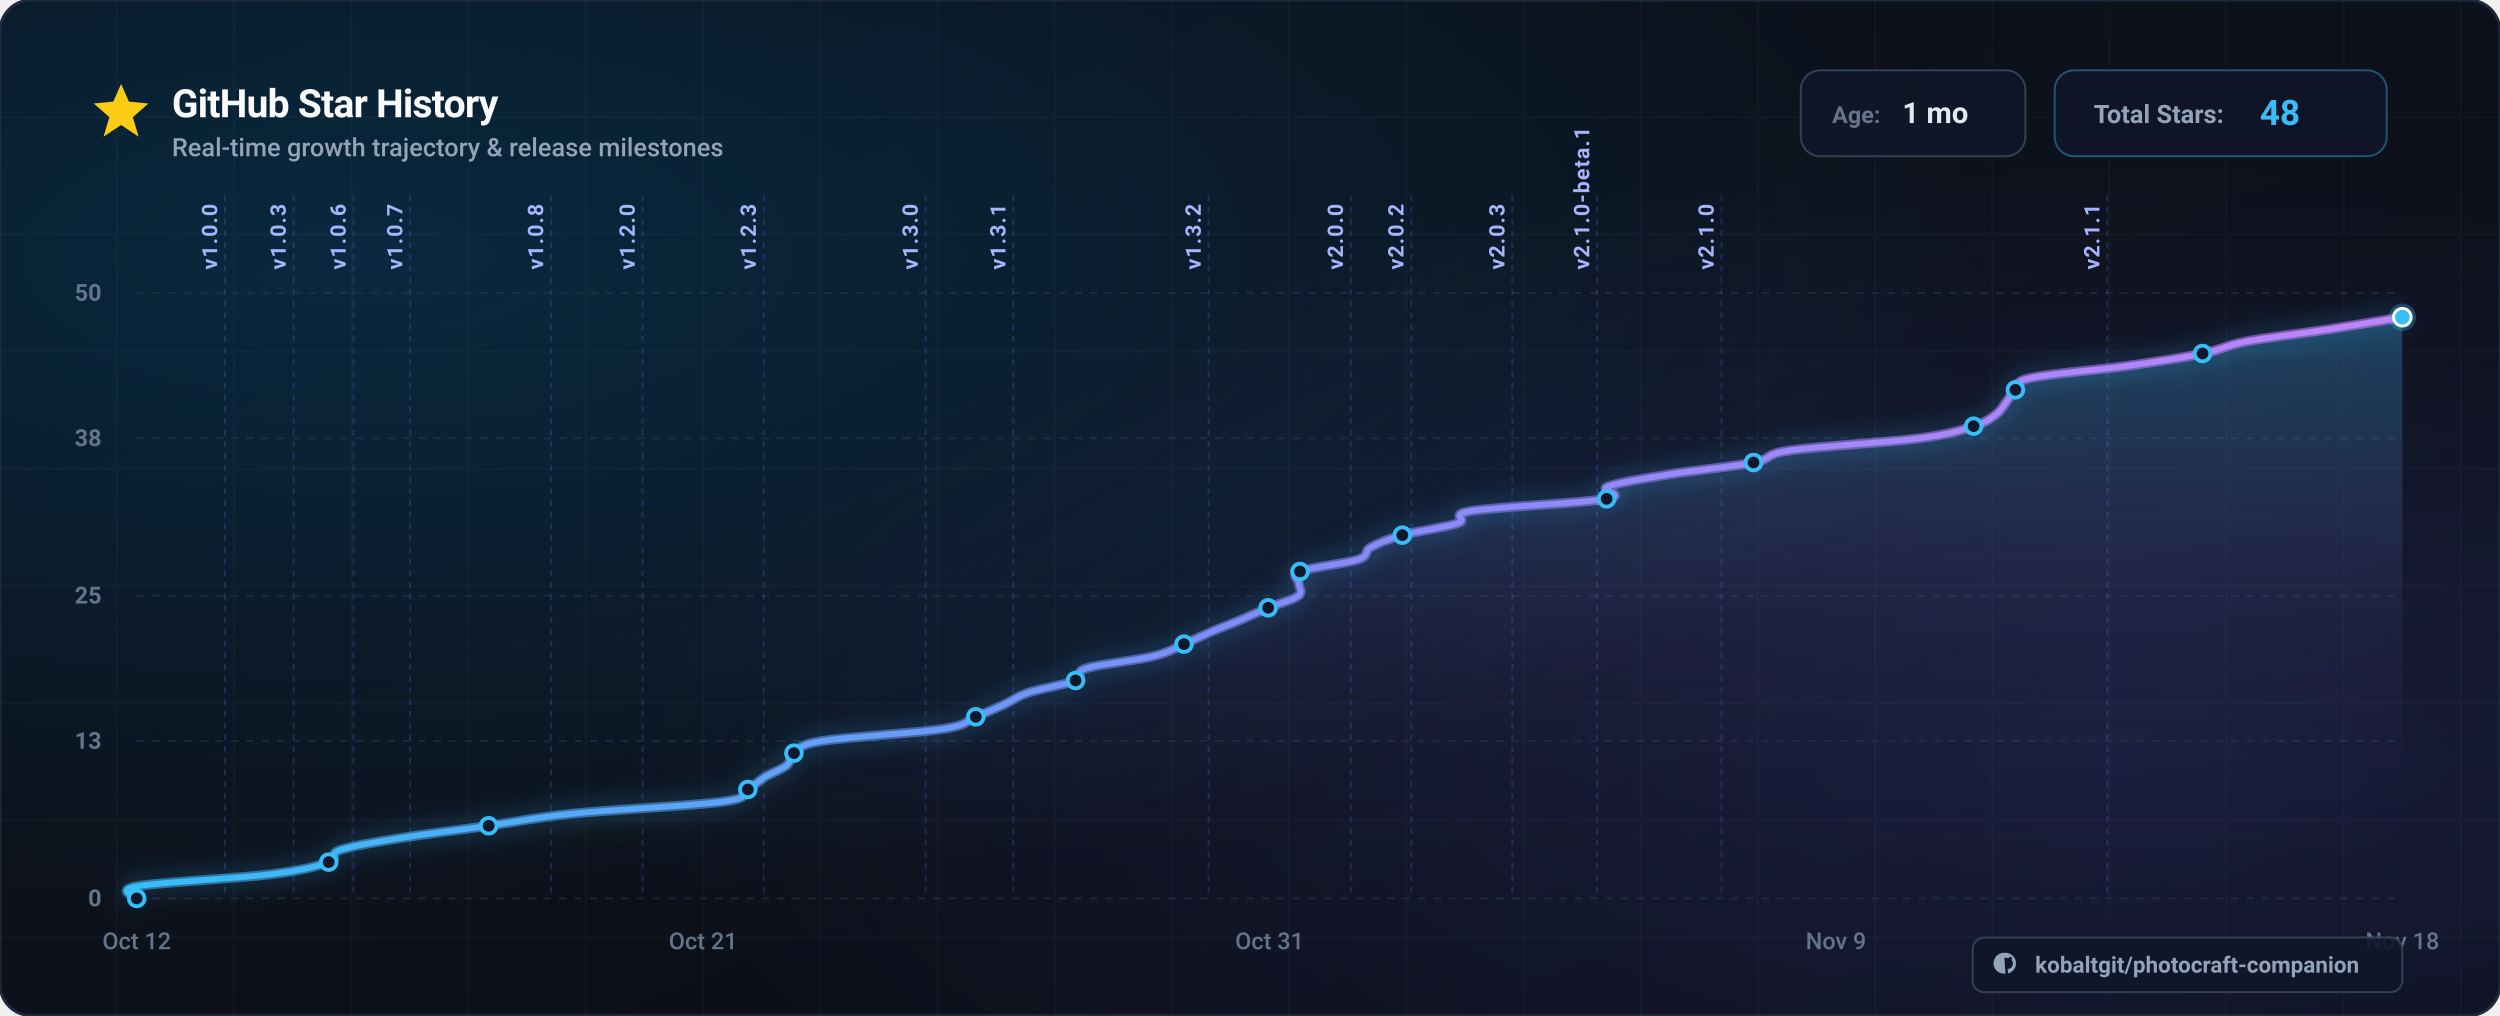
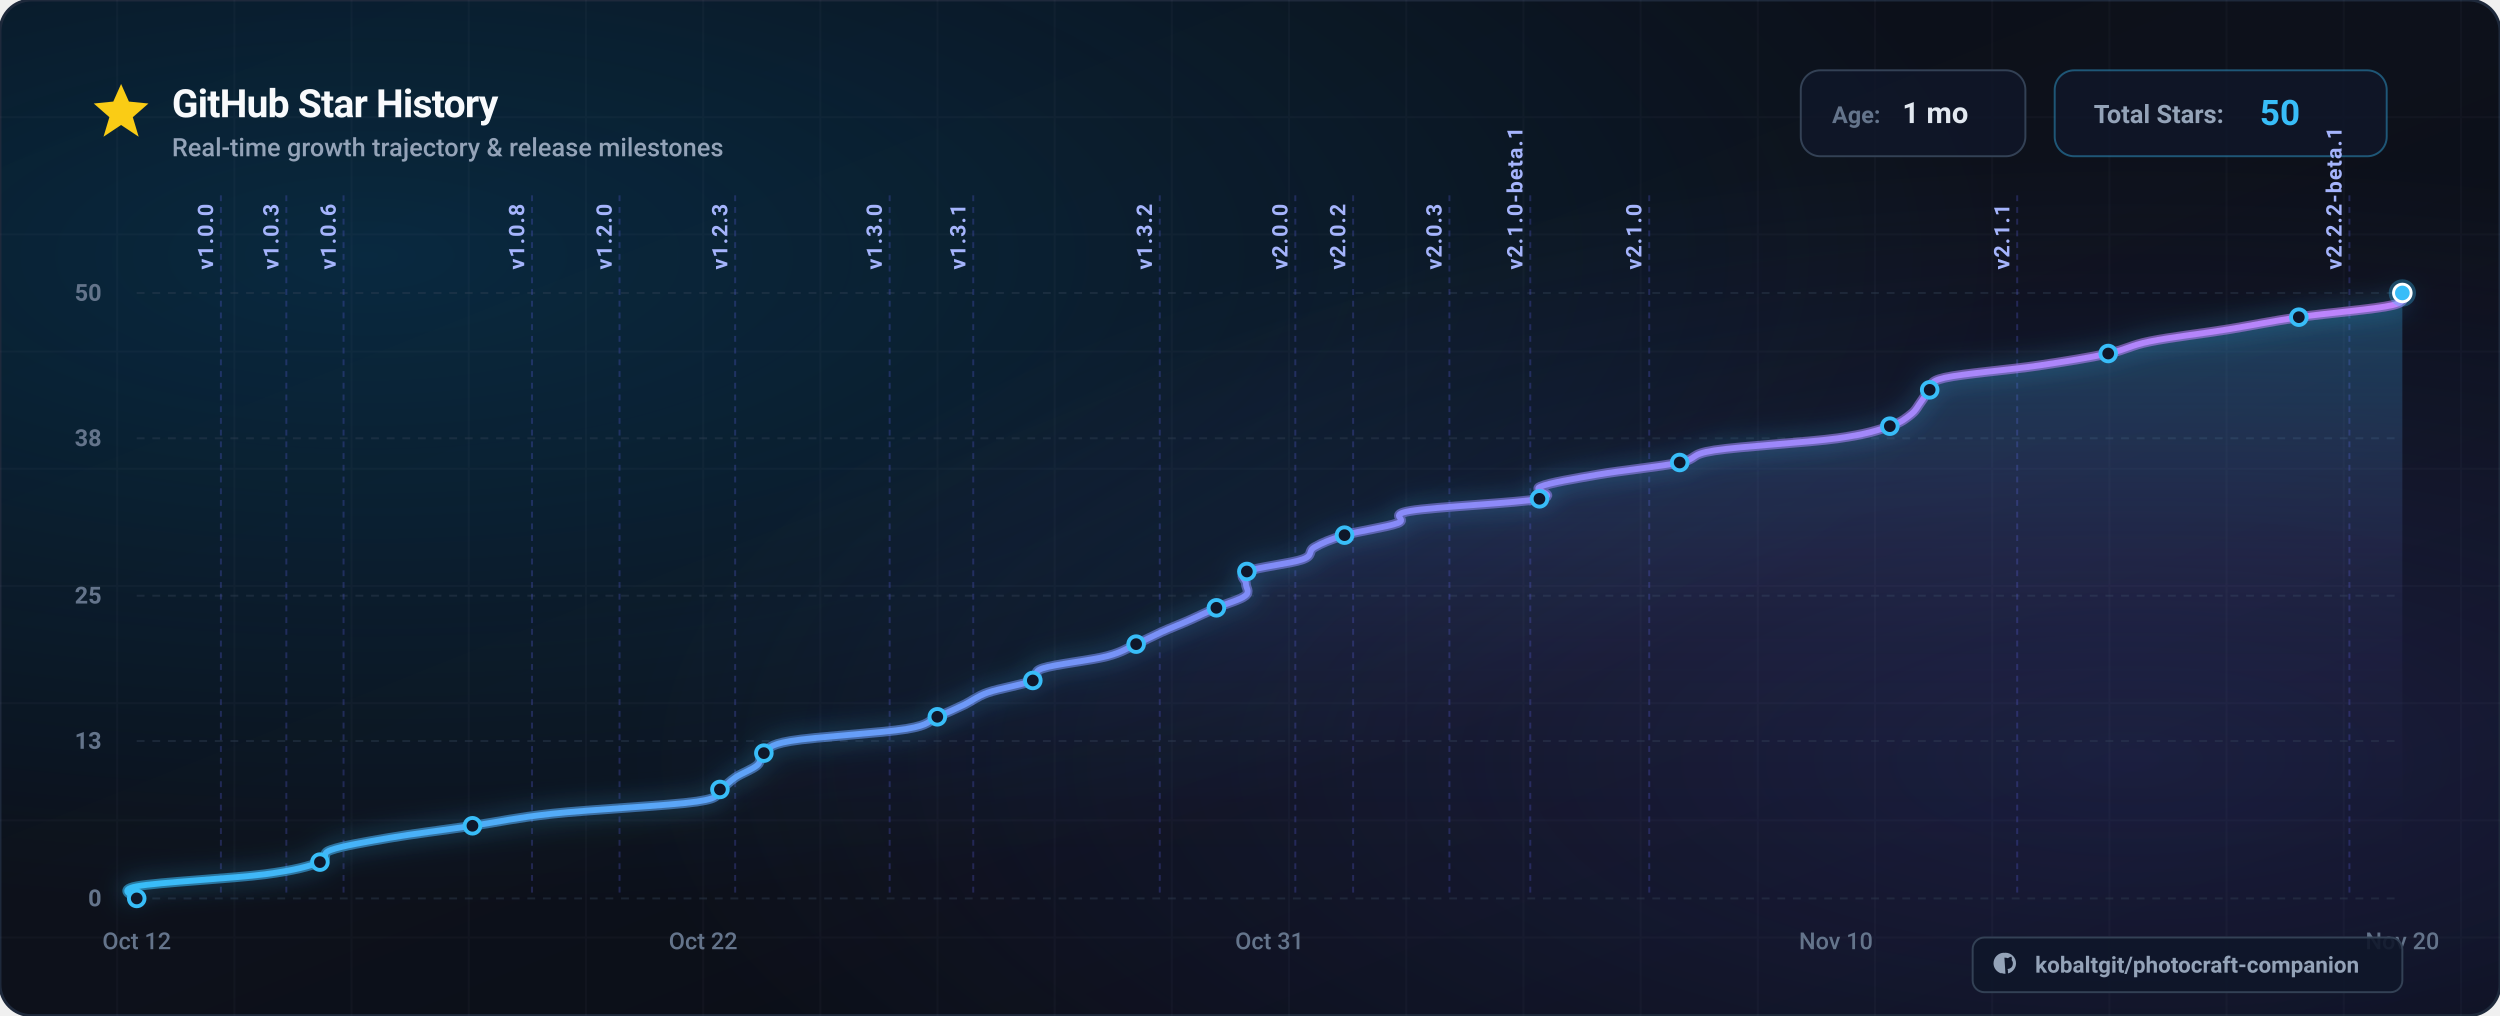
<svg xmlns="http://www.w3.org/2000/svg" viewBox="0 0 1280 520" width="1280" height="520" font-family="-apple-system, BlinkMacSystemFont, 'Segoe UI', Roboto, Helvetica, Arial, sans-serif">
  <defs>
    <linearGradient id="bg-base" x1="0%" y1="0%" x2="100%" y2="100%">
      <stop offset="0%" stop-color="#0a0e17" />
      <stop offset="50%" stop-color="#0d111b" />
      <stop offset="100%" stop-color="#080b12" />
    </linearGradient>
    <radialGradient id="bg-glow-cyan" cx="15%" cy="25%" r="65%">
      <stop offset="0%" stop-color="#0284c7" stop-opacity="0.22" />
      <stop offset="100%" stop-color="#0284c7" stop-opacity="0" />
    </radialGradient>
    <radialGradient id="bg-glow-purple" cx="85%" cy="75%" r="60%">
      <stop offset="0%" stop-color="#6366f1" stop-opacity="0.18" />
      <stop offset="100%" stop-color="#6366f1" stop-opacity="0" />
    </radialGradient>
    <linearGradient id="curve-gradient" x1="0%" y1="0%" x2="100%" y2="0%">
      <stop offset="0%" stop-color="#38bdf8" />
      <stop offset="50%" stop-color="#818cf8" />
      <stop offset="100%" stop-color="#c084fc" />
    </linearGradient>
    <linearGradient id="area-gradient" x1="0%" y1="0%" x2="0%" y2="100%">
      <stop offset="0%" stop-color="#38bdf8" stop-opacity="0.28" />
      <stop offset="50%" stop-color="#818cf8" stop-opacity="0.08" />
      <stop offset="100%" stop-color="#080b12" stop-opacity="0" />
    </linearGradient>
    <filter id="glow-line" x="-20%" y="-20%" width="140%" height="140%">
      <feDropShadow dx="0" dy="0" stdDeviation="6" flood-color="#38bdf8" flood-opacity="0.6" />
    </filter>
    <filter id="shadow-card" x="-10%" y="-10%" width="120%" height="120%">
      <feDropShadow dx="0" dy="12" stdDeviation="20" flood-color="#000000" flood-opacity="0.6" />
    </filter>
  </defs>
  <rect width="1280" height="520" rx="16" fill="url(#bg-base)" />
  <rect width="1280" height="520" rx="16" fill="url(#bg-glow-cyan)" />
  <rect width="1280" height="520" rx="16" fill="url(#bg-glow-purple)" />
  <rect width="1280" height="520" rx="16" fill="none" stroke="#1e293b" stroke-width="1.5" />
  <g opacity="0.04" stroke="#94a3b8" stroke-width="1">
    <line x1="60" y1="0" x2="60" y2="520" />
    <line x1="120" y1="0" x2="120" y2="520" />
    <line x1="180" y1="0" x2="180" y2="520" />
    <line x1="240" y1="0" x2="240" y2="520" />
    <line x1="300" y1="0" x2="300" y2="520" />
    <line x1="360" y1="0" x2="360" y2="520" />
    <line x1="420" y1="0" x2="420" y2="520" />
    <line x1="480" y1="0" x2="480" y2="520" />
    <line x1="540" y1="0" x2="540" y2="520" />
    <line x1="600" y1="0" x2="600" y2="520" />
    <line x1="660" y1="0" x2="660" y2="520" />
    <line x1="720" y1="0" x2="720" y2="520" />
    <line x1="780" y1="0" x2="780" y2="520" />
    <line x1="840" y1="0" x2="840" y2="520" />
    <line x1="900" y1="0" x2="900" y2="520" />
    <line x1="960" y1="0" x2="960" y2="520" />
    <line x1="1020" y1="0" x2="1020" y2="520" />
    <line x1="1080" y1="0" x2="1080" y2="520" />
    <line x1="1140" y1="0" x2="1140" y2="520" />
    <line x1="1200" y1="0" x2="1200" y2="520" />
    <line x1="1260" y1="0" x2="1260" y2="520" />
    <line x1="0" y1="60" x2="1280" y2="60" />
    <line x1="0" y1="120" x2="1280" y2="120" />
    <line x1="0" y1="180" x2="1280" y2="180" />
    <line x1="0" y1="240" x2="1280" y2="240" />
    <line x1="0" y1="300" x2="1280" y2="300" />
    <line x1="0" y1="360" x2="1280" y2="360" />
    <line x1="0" y1="420" x2="1280" y2="420" />
    <line x1="0" y1="480" x2="1280" y2="480" />
  </g>
  <g transform="translate(48, 42)">
    <g transform="translate(0, 0)">
      <polygon points="14,1 18,10 28,11 20,18 23,28 14,22 5,28 8,18 0,11 10,10" fill="#facc15" />
    </g>
    <text x="40" y="18" font-size="20" font-weight="700" fill="#f8fafc" letter-spacing="-0.02em">
      GitHub Star History
    </text>
    <text x="40" y="38" font-size="13" font-weight="500" fill="#94a3b8">
      Real-time growth trajectory &amp; release milestones
    </text>
    <g transform="translate(874, -6)">
      <g transform="translate(0, 0)">
        <rect width="115" height="44" rx="10" fill="#0f172a" fill-opacity="0.8" stroke="#334155" stroke-width="1" />
        <text x="16" y="27" font-size="12" font-weight="600" fill="#64748b">Age:</text>
        <text x="52" y="27" font-size="15" font-weight="700" fill="#e2e8f0">1 mo</text>
      </g>
      <g transform="translate(130, 0)">
        <rect width="170" height="44" rx="10" fill="#0f172a" fill-opacity="0.8" stroke="#38bdf8" stroke-opacity="0.4" stroke-width="1" />
        <text x="20" y="27" font-size="13" font-weight="600" fill="#94a3b8">Total Stars:</text>
-         <text x="105" y="28" font-size="18" font-weight="700" fill="#38bdf8">48</text>
+         <text x="105" y="28" font-size="18" font-weight="700" fill="#38bdf8">50</text>
      </g>
    </g>
  </g>
  <g>
    <line x1="70" y1="460.0" x2="1230.0" y2="460.0" stroke="#334155" stroke-opacity="0.4" stroke-width="1" stroke-dasharray="4 4" />
    <text x="52" y="464.0" font-size="12" font-weight="600" fill="#64748b" text-anchor="end">0</text>
    <line x1="70" y1="379.4" x2="1230.0" y2="379.4" stroke="#334155" stroke-opacity="0.4" stroke-width="1" stroke-dasharray="4 4" />
    <text x="52" y="383.4" font-size="12" font-weight="600" fill="#64748b" text-anchor="end">13</text>
    <line x1="70" y1="305.0" x2="1230.0" y2="305.0" stroke="#334155" stroke-opacity="0.4" stroke-width="1" stroke-dasharray="4 4" />
    <text x="52" y="309.0" font-size="12" font-weight="600" fill="#64748b" text-anchor="end">25</text>
    <line x1="70" y1="224.4" x2="1230.0" y2="224.4" stroke="#334155" stroke-opacity="0.4" stroke-width="1" stroke-dasharray="4 4" />
    <text x="52" y="228.4" font-size="12" font-weight="600" fill="#64748b" text-anchor="end">38</text>
    <line x1="70" y1="150.0" x2="1230.0" y2="150.0" stroke="#334155" stroke-opacity="0.4" stroke-width="1" stroke-dasharray="4 4" />
    <text x="52" y="154.0" font-size="12" font-weight="600" fill="#64748b" text-anchor="end">50</text>
  </g>
  <g>
    <text x="70.0" y="486.0" font-size="12" font-weight="500" fill="#64748b" text-anchor="middle">Oct 12</text>
-     <text x="360.0" y="486.0" font-size="12" font-weight="500" fill="#64748b" text-anchor="middle">Oct 21</text>
+     <text x="360.0" y="486.0" font-size="12" font-weight="500" fill="#64748b" text-anchor="middle">Oct 22</text>
    <text x="650.0" y="486.0" font-size="12" font-weight="500" fill="#64748b" text-anchor="middle">Oct 31</text>
-     <text x="940.0" y="486.0" font-size="12" font-weight="500" fill="#64748b" text-anchor="middle">Nov 9</text>
-     <text x="1230.0" y="486.0" font-size="12" font-weight="500" fill="#64748b" text-anchor="middle">Nov 18</text>
+     <text x="940.0" y="486.0" font-size="12" font-weight="500" fill="#64748b" text-anchor="middle">Nov 10</text>
+     <text x="1230.0" y="486.0" font-size="12" font-weight="500" fill="#64748b" text-anchor="middle">Nov 20</text>
  </g>
  <g>
-     <line x1="115.2" y1="100" x2="115.2" y2="460" stroke="#6366f1" stroke-opacity="0.25" stroke-width="1" stroke-dasharray="3 3" />
-     <text x="111.2" y="138.0" transform="rotate(-90 111.2,138.0)" font-size="11" font-weight="600" fill="#a5b4fc" letter-spacing="0.05em">v1.0.0</text>
-     <line x1="150.3" y1="100" x2="150.3" y2="460" stroke="#6366f1" stroke-opacity="0.25" stroke-width="1" stroke-dasharray="3 3" />
-     <text x="146.3" y="138.0" transform="rotate(-90 146.3,138.0)" font-size="11" font-weight="600" fill="#a5b4fc" letter-spacing="0.05em">v1.0.3</text>
-     <line x1="181.0" y1="100" x2="181.0" y2="460" stroke="#6366f1" stroke-opacity="0.25" stroke-width="1" stroke-dasharray="3 3" />
-     <text x="177.0" y="138.0" transform="rotate(-90 177.0,138.0)" font-size="11" font-weight="600" fill="#a5b4fc" letter-spacing="0.05em">v1.0.6</text>
-     <line x1="210.0" y1="100" x2="210.0" y2="460" stroke="#6366f1" stroke-opacity="0.25" stroke-width="1" stroke-dasharray="3 3" />
-     <text x="206.0" y="138.0" transform="rotate(-90 206.0,138.0)" font-size="11" font-weight="600" fill="#a5b4fc" letter-spacing="0.05em">v1.0.7</text>
-     <line x1="282.1" y1="100" x2="282.1" y2="460" stroke="#6366f1" stroke-opacity="0.25" stroke-width="1" stroke-dasharray="3 3" />
-     <text x="278.1" y="138.0" transform="rotate(-90 278.1,138.0)" font-size="11" font-weight="600" fill="#a5b4fc" letter-spacing="0.05em">v1.0.8</text>
-     <line x1="329.0" y1="100" x2="329.0" y2="460" stroke="#6366f1" stroke-opacity="0.25" stroke-width="1" stroke-dasharray="3 3" />
-     <text x="325.0" y="138.0" transform="rotate(-90 325.0,138.0)" font-size="11" font-weight="600" fill="#a5b4fc" letter-spacing="0.05em">v1.2.0</text>
-     <line x1="391.0" y1="100" x2="391.0" y2="460" stroke="#6366f1" stroke-opacity="0.25" stroke-width="1" stroke-dasharray="3 3" />
-     <text x="387.0" y="138.0" transform="rotate(-90 387.0,138.0)" font-size="11" font-weight="600" fill="#a5b4fc" letter-spacing="0.05em">v1.2.3</text>
-     <line x1="473.9" y1="100" x2="473.9" y2="460" stroke="#6366f1" stroke-opacity="0.25" stroke-width="1" stroke-dasharray="3 3" />
-     <text x="469.9" y="138.0" transform="rotate(-90 469.9,138.0)" font-size="11" font-weight="600" fill="#a5b4fc" letter-spacing="0.05em">v1.3.0</text>
-     <line x1="518.8" y1="100" x2="518.8" y2="460" stroke="#6366f1" stroke-opacity="0.25" stroke-width="1" stroke-dasharray="3 3" />
-     <text x="514.8" y="138.0" transform="rotate(-90 514.8,138.0)" font-size="11" font-weight="600" fill="#a5b4fc" letter-spacing="0.05em">v1.3.1</text>
-     <line x1="618.8" y1="100" x2="618.8" y2="460" stroke="#6366f1" stroke-opacity="0.25" stroke-width="1" stroke-dasharray="3 3" />
-     <text x="614.8" y="138.0" transform="rotate(-90 614.8,138.0)" font-size="11" font-weight="600" fill="#a5b4fc" letter-spacing="0.05em">v1.3.2</text>
-     <line x1="691.6" y1="100" x2="691.6" y2="460" stroke="#6366f1" stroke-opacity="0.25" stroke-width="1" stroke-dasharray="3 3" />
-     <text x="687.6" y="138.0" transform="rotate(-90 687.6,138.0)" font-size="11" font-weight="600" fill="#a5b4fc" letter-spacing="0.05em">v2.0.0</text>
-     <line x1="722.6" y1="100" x2="722.6" y2="460" stroke="#6366f1" stroke-opacity="0.25" stroke-width="1" stroke-dasharray="3 3" />
-     <text x="718.6" y="138.0" transform="rotate(-90 718.6,138.0)" font-size="11" font-weight="600" fill="#a5b4fc" letter-spacing="0.05em">v2.0.2</text>
-     <line x1="774.3" y1="100" x2="774.3" y2="460" stroke="#6366f1" stroke-opacity="0.25" stroke-width="1" stroke-dasharray="3 3" />
-     <text x="770.3" y="138.0" transform="rotate(-90 770.3,138.0)" font-size="11" font-weight="600" fill="#a5b4fc" letter-spacing="0.05em">v2.0.3</text>
-     <line x1="817.7" y1="100" x2="817.7" y2="460" stroke="#6366f1" stroke-opacity="0.25" stroke-width="1" stroke-dasharray="3 3" />
-     <text x="813.7" y="138.0" transform="rotate(-90 813.7,138.0)" font-size="11" font-weight="600" fill="#a5b4fc" letter-spacing="0.05em">v2.1.0-beta.1</text>
-     <line x1="881.4" y1="100" x2="881.4" y2="460" stroke="#6366f1" stroke-opacity="0.25" stroke-width="1" stroke-dasharray="3 3" />
-     <text x="877.4" y="138.0" transform="rotate(-90 877.4,138.0)" font-size="11" font-weight="600" fill="#a5b4fc" letter-spacing="0.05em">v2.1.0</text>
-     <line x1="1078.9" y1="100" x2="1078.9" y2="460" stroke="#6366f1" stroke-opacity="0.25" stroke-width="1" stroke-dasharray="3 3" />
-     <text x="1074.9" y="138.0" transform="rotate(-90 1074.9,138.0)" font-size="11" font-weight="600" fill="#a5b4fc" letter-spacing="0.05em">v2.1.1</text>
+     <line x1="113.1" y1="100" x2="113.1" y2="460" stroke="#6366f1" stroke-opacity="0.25" stroke-width="1" stroke-dasharray="3 3" />
+     <text x="109.1" y="138.0" transform="rotate(-90 109.1,138.0)" font-size="11" font-weight="600" fill="#a5b4fc" letter-spacing="0.05em">v1.0.0</text>
+     <line x1="146.6" y1="100" x2="146.6" y2="460" stroke="#6366f1" stroke-opacity="0.25" stroke-width="1" stroke-dasharray="3 3" />
+     <text x="142.6" y="138.0" transform="rotate(-90 142.6,138.0)" font-size="11" font-weight="600" fill="#a5b4fc" letter-spacing="0.05em">v1.0.3</text>
+     <line x1="175.9" y1="100" x2="175.9" y2="460" stroke="#6366f1" stroke-opacity="0.25" stroke-width="1" stroke-dasharray="3 3" />
+     <text x="171.9" y="138.0" transform="rotate(-90 171.9,138.0)" font-size="11" font-weight="600" fill="#a5b4fc" letter-spacing="0.05em">v1.0.6</text>
+     <line x1="272.4" y1="100" x2="272.4" y2="460" stroke="#6366f1" stroke-opacity="0.25" stroke-width="1" stroke-dasharray="3 3" />
+     <text x="268.4" y="138.0" transform="rotate(-90 268.4,138.0)" font-size="11" font-weight="600" fill="#a5b4fc" letter-spacing="0.05em">v1.0.8</text>
+     <line x1="317.2" y1="100" x2="317.2" y2="460" stroke="#6366f1" stroke-opacity="0.25" stroke-width="1" stroke-dasharray="3 3" />
+     <text x="313.2" y="138.0" transform="rotate(-90 313.2,138.0)" font-size="11" font-weight="600" fill="#a5b4fc" letter-spacing="0.05em">v1.2.0</text>
+     <line x1="376.4" y1="100" x2="376.4" y2="460" stroke="#6366f1" stroke-opacity="0.25" stroke-width="1" stroke-dasharray="3 3" />
+     <text x="372.4" y="138.0" transform="rotate(-90 372.4,138.0)" font-size="11" font-weight="600" fill="#a5b4fc" letter-spacing="0.05em">v1.2.3</text>
+     <line x1="455.5" y1="100" x2="455.5" y2="460" stroke="#6366f1" stroke-opacity="0.25" stroke-width="1" stroke-dasharray="3 3" />
+     <text x="451.5" y="138.0" transform="rotate(-90 451.5,138.0)" font-size="11" font-weight="600" fill="#a5b4fc" letter-spacing="0.05em">v1.3.0</text>
+     <line x1="498.3" y1="100" x2="498.3" y2="460" stroke="#6366f1" stroke-opacity="0.25" stroke-width="1" stroke-dasharray="3 3" />
+     <text x="494.3" y="138.0" transform="rotate(-90 494.3,138.0)" font-size="11" font-weight="600" fill="#a5b4fc" letter-spacing="0.05em">v1.3.1</text>
+     <line x1="593.8" y1="100" x2="593.8" y2="460" stroke="#6366f1" stroke-opacity="0.25" stroke-width="1" stroke-dasharray="3 3" />
+     <text x="589.8" y="138.0" transform="rotate(-90 589.8,138.0)" font-size="11" font-weight="600" fill="#a5b4fc" letter-spacing="0.05em">v1.3.2</text>
+     <line x1="663.2" y1="100" x2="663.2" y2="460" stroke="#6366f1" stroke-opacity="0.25" stroke-width="1" stroke-dasharray="3 3" />
+     <text x="659.2" y="138.0" transform="rotate(-90 659.2,138.0)" font-size="11" font-weight="600" fill="#a5b4fc" letter-spacing="0.05em">v2.0.0</text>
+     <line x1="692.8" y1="100" x2="692.8" y2="460" stroke="#6366f1" stroke-opacity="0.25" stroke-width="1" stroke-dasharray="3 3" />
+     <text x="688.8" y="138.0" transform="rotate(-90 688.8,138.0)" font-size="11" font-weight="600" fill="#a5b4fc" letter-spacing="0.05em">v2.0.2</text>
+     <line x1="742.1" y1="100" x2="742.1" y2="460" stroke="#6366f1" stroke-opacity="0.25" stroke-width="1" stroke-dasharray="3 3" />
+     <text x="738.1" y="138.0" transform="rotate(-90 738.1,138.0)" font-size="11" font-weight="600" fill="#a5b4fc" letter-spacing="0.05em">v2.0.3</text>
+     <line x1="783.5" y1="100" x2="783.5" y2="460" stroke="#6366f1" stroke-opacity="0.25" stroke-width="1" stroke-dasharray="3 3" />
+     <text x="779.5" y="138.0" transform="rotate(-90 779.5,138.0)" font-size="11" font-weight="600" fill="#a5b4fc" letter-spacing="0.05em">v2.1.0-beta.1</text>
+     <line x1="844.4" y1="100" x2="844.4" y2="460" stroke="#6366f1" stroke-opacity="0.25" stroke-width="1" stroke-dasharray="3 3" />
+     <text x="840.4" y="138.0" transform="rotate(-90 840.4,138.0)" font-size="11" font-weight="600" fill="#a5b4fc" letter-spacing="0.05em">v2.1.0</text>
+     <line x1="1032.8" y1="100" x2="1032.8" y2="460" stroke="#6366f1" stroke-opacity="0.25" stroke-width="1" stroke-dasharray="3 3" />
+     <text x="1028.8" y="138.0" transform="rotate(-90 1028.8,138.0)" font-size="11" font-weight="600" fill="#a5b4fc" letter-spacing="0.05em">v2.1.1</text>
+     <line x1="1202.9" y1="100" x2="1202.9" y2="460" stroke="#6366f1" stroke-opacity="0.25" stroke-width="1" stroke-dasharray="3 3" />
+     <text x="1198.9" y="138.0" transform="rotate(-90 1198.9,138.0)" font-size="11" font-weight="600" fill="#a5b4fc" letter-spacing="0.05em">v2.2.2-beta.1</text>
  </g>
-   <path d="M 70.0,460.0 C 70.0,459.0 58.5,455.9 70.0,453.8 C 81.5,451.7 122.6,449.7 138.9,447.6 C 155.3,445.5 162.4,443.5 168.3,441.4 C 174.2,439.3 167.9,437.3 174.1,435.2 C 180.3,433.1 192.8,431.1 205.5,429.0 C 218.2,426.9 235.5,424.9 250.2,422.8 C 264.8,420.7 273.1,418.7 293.1,416.6 C 313.2,414.5 355.5,412.5 370.5,410.4 C 385.4,408.3 379.4,406.3 382.9,404.2 C 386.4,402.1 388.0,400.1 391.3,398.0 C 394.6,395.9 400.3,393.9 402.9,391.8 C 405.4,389.7 403.5,387.7 406.5,385.6 C 409.5,383.5 408.0,381.5 420.8,379.4 C 433.5,377.3 469.8,375.3 482.9,373.2 C 496.1,371.1 494.4,369.1 499.6,367.0 C 504.7,364.9 509.4,362.9 513.9,360.8 C 518.4,358.7 520.4,356.7 526.6,354.6 C 532.7,352.5 545.8,350.5 550.7,348.4 C 555.6,346.3 549.4,344.3 556.0,342.2 C 562.6,340.1 582.1,338.1 590.4,336.0 C 598.8,333.9 601.3,331.9 606.2,329.8 C 611.1,327.7 615.0,325.7 619.8,323.6 C 624.7,321.5 630.2,319.5 635.1,317.4 C 640.0,315.3 644.3,313.3 649.3,311.2 C 654.2,309.1 662.2,307.1 664.8,305.0 C 667.4,302.9 664.9,300.9 665.0,298.8 C 665.2,296.7 660.5,294.7 665.6,292.6 C 670.6,290.5 689.4,288.5 695.5,286.4 C 701.5,284.3 698.1,282.3 701.8,280.2 C 705.6,278.1 710.5,276.1 718.0,274.0 C 725.4,271.9 740.7,269.9 746.6,267.8 C 752.5,265.7 740.6,263.7 753.3,261.6 C 766.0,259.5 811.0,257.5 822.6,255.4 C 834.2,253.3 817.8,251.3 823.0,249.2 C 828.2,247.1 841.3,245.1 853.7,243.0 C 866.2,240.9 887.4,238.9 897.8,236.8 C 908.3,234.7 902.3,232.7 916.4,230.6 C 930.6,228.5 966.9,226.5 982.5,224.4 C 998.2,222.3 1003.9,220.3 1010.5,218.2 C 1017.1,216.1 1019.3,214.1 1022.1,212.0 C 1024.8,209.9 1025.6,207.9 1027.2,205.8 C 1028.8,203.7 1029.7,201.7 1031.9,199.6 C 1034.0,197.5 1030.3,195.5 1040.0,193.4 C 1049.7,191.3 1075.3,189.3 1089.9,187.2 C 1104.6,185.1 1117.7,183.1 1127.7,181.0 C 1137.8,178.9 1139.4,176.9 1150.1,174.8 C 1160.8,172.7 1178.8,170.7 1192.1,168.6 C 1205.5,166.5 1223.7,163.4 1230.0,162.4 L 1230.0,460.0 L 70.0,460.0 Z" fill="url(#area-gradient)" />
-   <path d="M 70.0,460.0 C 70.0,459.0 58.5,455.9 70.0,453.8 C 81.5,451.7 122.6,449.7 138.9,447.6 C 155.3,445.5 162.4,443.5 168.3,441.4 C 174.2,439.3 167.9,437.3 174.1,435.2 C 180.3,433.1 192.8,431.1 205.5,429.0 C 218.2,426.9 235.5,424.9 250.2,422.8 C 264.8,420.7 273.1,418.7 293.1,416.6 C 313.2,414.5 355.5,412.5 370.5,410.4 C 385.4,408.3 379.4,406.3 382.9,404.2 C 386.4,402.1 388.0,400.1 391.3,398.0 C 394.6,395.9 400.3,393.9 402.9,391.8 C 405.4,389.7 403.5,387.7 406.5,385.6 C 409.5,383.5 408.0,381.5 420.8,379.4 C 433.5,377.3 469.8,375.3 482.9,373.2 C 496.1,371.1 494.4,369.1 499.6,367.0 C 504.7,364.9 509.4,362.9 513.9,360.8 C 518.4,358.7 520.4,356.7 526.6,354.6 C 532.7,352.5 545.8,350.5 550.7,348.4 C 555.6,346.3 549.4,344.3 556.0,342.2 C 562.6,340.1 582.1,338.1 590.4,336.0 C 598.8,333.9 601.3,331.9 606.2,329.8 C 611.1,327.7 615.0,325.7 619.8,323.6 C 624.7,321.5 630.2,319.5 635.1,317.4 C 640.0,315.3 644.3,313.3 649.3,311.2 C 654.2,309.1 662.2,307.1 664.8,305.0 C 667.4,302.9 664.9,300.9 665.0,298.8 C 665.2,296.7 660.5,294.7 665.6,292.6 C 670.6,290.5 689.4,288.5 695.5,286.4 C 701.5,284.3 698.1,282.3 701.8,280.2 C 705.6,278.1 710.5,276.1 718.0,274.0 C 725.4,271.9 740.7,269.9 746.6,267.8 C 752.5,265.7 740.6,263.7 753.3,261.6 C 766.0,259.5 811.0,257.5 822.6,255.4 C 834.2,253.3 817.8,251.3 823.0,249.2 C 828.2,247.1 841.3,245.1 853.7,243.0 C 866.2,240.9 887.4,238.9 897.8,236.8 C 908.3,234.7 902.3,232.7 916.4,230.6 C 930.6,228.5 966.9,226.5 982.5,224.4 C 998.2,222.3 1003.9,220.3 1010.5,218.2 C 1017.1,216.1 1019.3,214.1 1022.1,212.0 C 1024.8,209.9 1025.6,207.9 1027.2,205.8 C 1028.8,203.7 1029.7,201.7 1031.9,199.6 C 1034.0,197.5 1030.3,195.5 1040.0,193.4 C 1049.7,191.3 1075.3,189.3 1089.9,187.2 C 1104.6,185.1 1117.7,183.1 1127.7,181.0 C 1137.8,178.9 1139.4,176.9 1150.1,174.8 C 1160.8,172.7 1178.8,170.7 1192.1,168.6 C 1205.5,166.5 1223.7,163.4 1230.0,162.4" fill="none" stroke="url(#curve-gradient)" stroke-width="5" filter="url(#glow-line)" opacity="0.6" />
-   <path d="M 70.0,460.0 C 70.0,459.0 58.5,455.9 70.0,453.8 C 81.5,451.7 122.6,449.7 138.9,447.6 C 155.3,445.5 162.4,443.5 168.3,441.4 C 174.2,439.3 167.9,437.3 174.1,435.2 C 180.3,433.1 192.8,431.1 205.5,429.0 C 218.2,426.9 235.5,424.9 250.2,422.8 C 264.8,420.7 273.1,418.7 293.1,416.6 C 313.2,414.5 355.5,412.5 370.5,410.4 C 385.4,408.3 379.4,406.3 382.9,404.2 C 386.4,402.1 388.0,400.1 391.3,398.0 C 394.6,395.9 400.3,393.9 402.9,391.8 C 405.4,389.7 403.5,387.7 406.5,385.6 C 409.5,383.5 408.0,381.5 420.8,379.4 C 433.5,377.3 469.8,375.3 482.9,373.2 C 496.1,371.1 494.4,369.1 499.6,367.0 C 504.7,364.9 509.4,362.9 513.9,360.8 C 518.4,358.7 520.4,356.7 526.6,354.6 C 532.7,352.5 545.8,350.5 550.7,348.4 C 555.6,346.3 549.4,344.3 556.0,342.2 C 562.6,340.1 582.1,338.1 590.4,336.0 C 598.8,333.9 601.3,331.9 606.2,329.8 C 611.1,327.7 615.0,325.7 619.8,323.6 C 624.7,321.5 630.2,319.5 635.1,317.4 C 640.0,315.3 644.3,313.3 649.3,311.2 C 654.2,309.1 662.2,307.1 664.8,305.0 C 667.4,302.9 664.9,300.9 665.0,298.8 C 665.2,296.7 660.5,294.7 665.6,292.6 C 670.6,290.5 689.4,288.5 695.5,286.4 C 701.5,284.3 698.1,282.3 701.8,280.2 C 705.6,278.1 710.5,276.1 718.0,274.0 C 725.4,271.9 740.7,269.9 746.6,267.8 C 752.5,265.7 740.6,263.7 753.3,261.6 C 766.0,259.5 811.0,257.5 822.6,255.4 C 834.2,253.3 817.8,251.3 823.0,249.2 C 828.2,247.1 841.3,245.1 853.7,243.0 C 866.2,240.9 887.4,238.9 897.8,236.8 C 908.3,234.7 902.3,232.7 916.4,230.6 C 930.6,228.5 966.9,226.5 982.5,224.4 C 998.2,222.3 1003.9,220.3 1010.5,218.2 C 1017.1,216.1 1019.3,214.1 1022.1,212.0 C 1024.8,209.9 1025.6,207.9 1027.2,205.8 C 1028.8,203.7 1029.7,201.7 1031.9,199.6 C 1034.0,197.5 1030.3,195.5 1040.0,193.4 C 1049.7,191.3 1075.3,189.3 1089.9,187.2 C 1104.6,185.1 1117.7,183.1 1127.7,181.0 C 1137.8,178.9 1139.4,176.9 1150.1,174.8 C 1160.8,172.7 1178.8,170.7 1192.1,168.6 C 1205.5,166.5 1223.7,163.4 1230.0,162.4" fill="none" stroke="url(#curve-gradient)" stroke-width="3" stroke-linecap="round" stroke-linejoin="round" />
+   <path d="M 70.0,460.0 C 70.0,459.0 59.0,455.9 70.0,453.8 C 81.0,451.7 120.2,449.7 135.8,447.6 C 151.4,445.5 158.2,443.5 163.8,441.4 C 169.4,439.3 163.5,437.3 169.4,435.2 C 175.3,433.1 187.2,431.1 199.3,429.0 C 211.4,426.9 228.0,424.9 241.9,422.8 C 255.9,420.7 263.8,418.7 282.9,416.6 C 302.1,414.5 342.5,412.5 356.8,410.4 C 371.0,408.3 365.3,406.3 368.6,404.2 C 371.9,402.1 373.5,400.1 376.6,398.0 C 379.8,395.9 385.3,393.9 387.7,391.8 C 390.1,389.7 388.3,387.7 391.1,385.6 C 394.0,383.5 392.6,381.5 404.7,379.4 C 416.9,377.3 451.5,375.3 464.1,373.2 C 476.6,371.1 475.0,369.1 479.9,367.0 C 484.9,364.9 489.4,362.9 493.7,360.8 C 498.0,358.7 499.9,356.7 505.7,354.6 C 511.6,352.5 524.1,350.5 528.8,348.4 C 533.5,346.3 527.5,344.3 533.8,342.2 C 540.1,340.1 558.7,338.1 566.7,336.0 C 574.7,333.9 577.0,331.9 581.7,329.8 C 586.4,327.7 590.1,325.7 594.7,323.6 C 599.3,321.5 604.7,319.5 609.3,317.4 C 614.0,315.3 618.1,313.3 622.8,311.2 C 627.5,309.1 635.1,307.1 637.6,305.0 C 640.2,302.9 637.8,300.9 637.9,298.8 C 638.0,296.7 633.5,294.7 638.4,292.6 C 643.2,290.5 661.2,288.5 666.9,286.4 C 672.7,284.3 669.4,282.3 673.0,280.2 C 676.6,278.1 681.3,276.1 688.4,274.0 C 695.5,271.9 710.1,269.9 715.7,267.8 C 721.3,265.7 710.0,263.7 722.1,261.6 C 734.2,259.5 777.2,257.5 788.2,255.4 C 799.3,253.3 783.6,251.3 788.6,249.2 C 793.6,247.1 806.1,245.1 818.0,243.0 C 829.9,240.9 850.1,238.9 860.0,236.8 C 870.0,234.7 864.3,232.7 877.8,230.6 C 891.3,228.5 925.9,226.5 940.9,224.4 C 955.8,222.3 961.3,220.3 967.6,218.2 C 973.9,216.1 975.9,214.1 978.6,212.0 C 981.2,209.9 981.9,207.9 983.5,205.8 C 985.1,203.7 985.9,201.7 988.0,199.6 C 990.0,197.5 986.5,195.5 995.7,193.4 C 1004.9,191.3 1029.4,189.3 1043.4,187.2 C 1057.3,185.1 1069.9,183.1 1079.4,181.0 C 1089.0,178.9 1090.5,176.9 1100.8,174.8 C 1111.0,172.7 1128.2,170.7 1140.9,168.6 C 1153.6,166.5 1163.0,164.5 1177.0,162.4 C 1191.1,160.3 1216.2,158.3 1225.0,156.2 C 1233.8,154.1 1229.2,151.0 1230.0,150.0 L 1230.0,460.0 L 70.0,460.0 Z" fill="url(#area-gradient)" />
+   <path d="M 70.0,460.0 C 70.0,459.0 59.0,455.9 70.0,453.8 C 81.0,451.7 120.2,449.7 135.8,447.6 C 151.4,445.5 158.2,443.5 163.8,441.4 C 169.4,439.3 163.5,437.3 169.4,435.2 C 175.3,433.1 187.2,431.1 199.3,429.0 C 211.4,426.9 228.0,424.9 241.9,422.8 C 255.9,420.7 263.8,418.7 282.9,416.6 C 302.1,414.5 342.5,412.5 356.8,410.4 C 371.0,408.3 365.3,406.3 368.6,404.2 C 371.9,402.1 373.5,400.1 376.6,398.0 C 379.8,395.9 385.3,393.9 387.7,391.8 C 390.1,389.7 388.3,387.7 391.1,385.6 C 394.0,383.5 392.6,381.5 404.7,379.4 C 416.9,377.3 451.5,375.3 464.1,373.2 C 476.6,371.1 475.0,369.1 479.9,367.0 C 484.9,364.9 489.4,362.9 493.7,360.8 C 498.0,358.7 499.9,356.7 505.7,354.6 C 511.6,352.5 524.1,350.5 528.8,348.4 C 533.5,346.3 527.5,344.3 533.8,342.2 C 540.1,340.1 558.7,338.1 566.7,336.0 C 574.7,333.9 577.0,331.9 581.7,329.8 C 586.4,327.7 590.1,325.7 594.7,323.6 C 599.3,321.5 604.7,319.5 609.3,317.4 C 614.0,315.3 618.1,313.3 622.8,311.2 C 627.5,309.1 635.1,307.1 637.6,305.0 C 640.2,302.9 637.8,300.9 637.9,298.8 C 638.0,296.7 633.5,294.7 638.4,292.6 C 643.2,290.5 661.2,288.5 666.9,286.4 C 672.7,284.3 669.4,282.3 673.0,280.2 C 676.6,278.1 681.3,276.1 688.4,274.0 C 695.5,271.9 710.1,269.9 715.7,267.8 C 721.3,265.7 710.0,263.7 722.1,261.6 C 734.2,259.5 777.2,257.5 788.2,255.4 C 799.3,253.3 783.6,251.3 788.6,249.2 C 793.6,247.1 806.1,245.1 818.0,243.0 C 829.9,240.9 850.1,238.9 860.0,236.8 C 870.0,234.7 864.3,232.7 877.8,230.6 C 891.3,228.5 925.9,226.5 940.9,224.4 C 955.8,222.3 961.3,220.3 967.6,218.2 C 973.9,216.1 975.9,214.1 978.6,212.0 C 981.2,209.9 981.9,207.9 983.5,205.8 C 985.1,203.7 985.9,201.7 988.0,199.6 C 990.0,197.5 986.5,195.5 995.7,193.4 C 1004.9,191.3 1029.4,189.3 1043.4,187.2 C 1057.3,185.1 1069.9,183.1 1079.4,181.0 C 1089.0,178.9 1090.5,176.9 1100.8,174.8 C 1111.0,172.7 1128.2,170.7 1140.9,168.6 C 1153.6,166.5 1163.0,164.5 1177.0,162.4 C 1191.1,160.3 1216.2,158.3 1225.0,156.2 C 1233.8,154.1 1229.2,151.0 1230.0,150.0" fill="none" stroke="url(#curve-gradient)" stroke-width="5" filter="url(#glow-line)" opacity="0.6" />
+   <path d="M 70.0,460.0 C 70.0,459.0 59.0,455.9 70.0,453.8 C 81.0,451.7 120.2,449.7 135.8,447.6 C 151.4,445.5 158.2,443.5 163.8,441.4 C 169.4,439.3 163.5,437.3 169.4,435.2 C 175.3,433.1 187.2,431.1 199.3,429.0 C 211.4,426.9 228.0,424.9 241.9,422.8 C 255.9,420.7 263.8,418.7 282.9,416.6 C 302.1,414.5 342.5,412.5 356.8,410.4 C 371.0,408.3 365.3,406.3 368.6,404.2 C 371.9,402.1 373.5,400.1 376.6,398.0 C 379.8,395.9 385.3,393.9 387.7,391.8 C 390.1,389.7 388.3,387.7 391.1,385.6 C 394.0,383.5 392.6,381.5 404.7,379.4 C 416.9,377.3 451.5,375.3 464.1,373.2 C 476.6,371.1 475.0,369.1 479.9,367.0 C 484.9,364.9 489.4,362.9 493.7,360.8 C 498.0,358.7 499.9,356.7 505.7,354.6 C 511.6,352.5 524.1,350.5 528.8,348.4 C 533.5,346.3 527.5,344.3 533.8,342.2 C 540.1,340.1 558.7,338.1 566.7,336.0 C 574.7,333.9 577.0,331.9 581.7,329.8 C 586.4,327.7 590.1,325.7 594.7,323.6 C 599.3,321.5 604.7,319.5 609.3,317.4 C 614.0,315.3 618.1,313.3 622.8,311.2 C 627.5,309.1 635.1,307.1 637.6,305.0 C 640.2,302.9 637.8,300.9 637.9,298.8 C 638.0,296.7 633.5,294.7 638.4,292.6 C 643.2,290.5 661.2,288.5 666.9,286.4 C 672.7,284.3 669.4,282.3 673.0,280.2 C 676.6,278.1 681.3,276.1 688.4,274.0 C 695.5,271.9 710.1,269.9 715.7,267.8 C 721.3,265.7 710.0,263.7 722.1,261.6 C 734.2,259.5 777.2,257.5 788.2,255.4 C 799.3,253.3 783.6,251.3 788.6,249.2 C 793.6,247.1 806.1,245.1 818.0,243.0 C 829.9,240.9 850.1,238.9 860.0,236.8 C 870.0,234.7 864.3,232.7 877.8,230.6 C 891.3,228.5 925.9,226.5 940.9,224.4 C 955.8,222.3 961.3,220.3 967.6,218.2 C 973.9,216.1 975.9,214.1 978.6,212.0 C 981.2,209.9 981.9,207.9 983.5,205.8 C 985.1,203.7 985.9,201.7 988.0,199.6 C 990.0,197.5 986.5,195.5 995.7,193.4 C 1004.9,191.3 1029.4,189.3 1043.4,187.2 C 1057.3,185.1 1069.9,183.1 1079.4,181.0 C 1089.0,178.9 1090.5,176.9 1100.8,174.8 C 1111.0,172.7 1128.2,170.7 1140.9,168.6 C 1153.6,166.5 1163.0,164.5 1177.0,162.4 C 1191.1,160.3 1216.2,158.3 1225.0,156.2 C 1233.8,154.1 1229.2,151.0 1230.0,150.0" fill="none" stroke="url(#curve-gradient)" stroke-width="3" stroke-linecap="round" stroke-linejoin="round" />
  <g>
    <circle cx="70.0" cy="460.0" r="4" fill="#0f172a" stroke="#38bdf8" stroke-width="2" />
-     <circle cx="168.3" cy="441.4" r="4" fill="#0f172a" stroke="#38bdf8" stroke-width="2" />
-     <circle cx="250.2" cy="422.8" r="4" fill="#0f172a" stroke="#38bdf8" stroke-width="2" />
-     <circle cx="382.9" cy="404.2" r="4" fill="#0f172a" stroke="#38bdf8" stroke-width="2" />
-     <circle cx="406.5" cy="385.6" r="4" fill="#0f172a" stroke="#38bdf8" stroke-width="2" />
-     <circle cx="499.6" cy="367.0" r="4" fill="#0f172a" stroke="#38bdf8" stroke-width="2" />
-     <circle cx="550.7" cy="348.4" r="4" fill="#0f172a" stroke="#38bdf8" stroke-width="2" />
-     <circle cx="606.2" cy="329.8" r="4" fill="#0f172a" stroke="#38bdf8" stroke-width="2" />
-     <circle cx="649.3" cy="311.2" r="4" fill="#0f172a" stroke="#38bdf8" stroke-width="2" />
-     <circle cx="665.6" cy="292.6" r="4" fill="#0f172a" stroke="#38bdf8" stroke-width="2" />
-     <circle cx="718.0" cy="274.0" r="4" fill="#0f172a" stroke="#38bdf8" stroke-width="2" />
-     <circle cx="822.6" cy="255.4" r="4" fill="#0f172a" stroke="#38bdf8" stroke-width="2" />
-     <circle cx="897.8" cy="236.8" r="4" fill="#0f172a" stroke="#38bdf8" stroke-width="2" />
-     <circle cx="1010.5" cy="218.2" r="4" fill="#0f172a" stroke="#38bdf8" stroke-width="2" />
-     <circle cx="1031.9" cy="199.6" r="4" fill="#0f172a" stroke="#38bdf8" stroke-width="2" />
-     <circle cx="1127.7" cy="181.0" r="4" fill="#0f172a" stroke="#38bdf8" stroke-width="2" />
-     <circle cx="1230.0" cy="162.4" r="4" fill="#0f172a" stroke="#38bdf8" stroke-width="2" />
+     <circle cx="163.8" cy="441.4" r="4" fill="#0f172a" stroke="#38bdf8" stroke-width="2" />
+     <circle cx="241.9" cy="422.8" r="4" fill="#0f172a" stroke="#38bdf8" stroke-width="2" />
+     <circle cx="368.6" cy="404.2" r="4" fill="#0f172a" stroke="#38bdf8" stroke-width="2" />
+     <circle cx="391.1" cy="385.6" r="4" fill="#0f172a" stroke="#38bdf8" stroke-width="2" />
+     <circle cx="479.9" cy="367.0" r="4" fill="#0f172a" stroke="#38bdf8" stroke-width="2" />
+     <circle cx="528.8" cy="348.4" r="4" fill="#0f172a" stroke="#38bdf8" stroke-width="2" />
+     <circle cx="581.7" cy="329.8" r="4" fill="#0f172a" stroke="#38bdf8" stroke-width="2" />
+     <circle cx="622.8" cy="311.2" r="4" fill="#0f172a" stroke="#38bdf8" stroke-width="2" />
+     <circle cx="638.4" cy="292.6" r="4" fill="#0f172a" stroke="#38bdf8" stroke-width="2" />
+     <circle cx="688.4" cy="274.0" r="4" fill="#0f172a" stroke="#38bdf8" stroke-width="2" />
+     <circle cx="788.2" cy="255.4" r="4" fill="#0f172a" stroke="#38bdf8" stroke-width="2" />
+     <circle cx="860.0" cy="236.8" r="4" fill="#0f172a" stroke="#38bdf8" stroke-width="2" />
+     <circle cx="967.6" cy="218.2" r="4" fill="#0f172a" stroke="#38bdf8" stroke-width="2" />
+     <circle cx="988.0" cy="199.6" r="4" fill="#0f172a" stroke="#38bdf8" stroke-width="2" />
+     <circle cx="1079.4" cy="181.0" r="4" fill="#0f172a" stroke="#38bdf8" stroke-width="2" />
+     <circle cx="1177.0" cy="162.4" r="4" fill="#0f172a" stroke="#38bdf8" stroke-width="2" />
+     <circle cx="1230.0" cy="150.0" r="4" fill="#0f172a" stroke="#38bdf8" stroke-width="2" />
  </g>
-   <g transform="translate(1230.0, 162.4)">
+   <g transform="translate(1230.0, 150.0)">
    <circle r="7" fill="#38bdf8" fill-opacity="0.3">
      <animate attributeName="r" values="6;11;6" dur="2.5s" repeatCount="indefinite" />
      <animate attributeName="fill-opacity" values="0.4;0.05;0.4" dur="2.5s" repeatCount="indefinite" />
    </circle>
    <circle r="4.5" fill="#38bdf8" stroke="#ffffff" stroke-width="1.5" />
  </g>
  <g transform="translate(1010, 480)">
    <a href="https://github.com/kobaltgit/photocraft-companion" target="_blank">
      <rect width="220" height="28" rx="6" fill="#0f172a" fill-opacity="0.9" stroke="#334155" stroke-width="1" />
      <path d="M12,14 C8.7,14 6,11.3 6,8 C6,4.7 8.7,2 12,2 C15.3,2 18,4.7 18,8 C18,10.7 16.2,12.9 13.8,13.7 C13.5,13.8 13.4,13.5 13.4,13.4 L13.4,12.2 C13.4,11.8 13.3,11.5 13.1,11.3 C14.6,11.1 16.2,10.5 16.2,7.9 C16.2,7.2 15.9,6.6 15.5,6.1 C15.6,5.9 15.8,5.2 15.4,4.3 C15.4,4.3 14.8,4.1 13.4,5.1 C12.8,4.9 12.2,4.8 11.6,4.8 C11,4.8 10.4,4.9 9.8,5.1 C8.4,4.1 7.8,4.3 7.8,4.3 C7.4,5.2 7.6,5.9 7.7,6.1 C7.3,6.6 7,7.2 7,7.9 C7,10.5 8.6,11.1 10.1,11.3 C9.9,11.5 9.8,11.7 9.8,12 L9.8,13.4 C9.8,13.5 9.7,13.8 9.4,13.7 C7,12.9 5.2,10.7 5.2,8 C5.2,4.7 7.9,2 11.2,2" transform="translate(6, 6) scale(0.9)" fill="#94a3b8" />
      <text x="32" y="18" font-size="11.5" font-weight="600" fill="#94a3b8">kobaltgit/photocraft-companion</text>
    </a>
  </g>
</svg>
